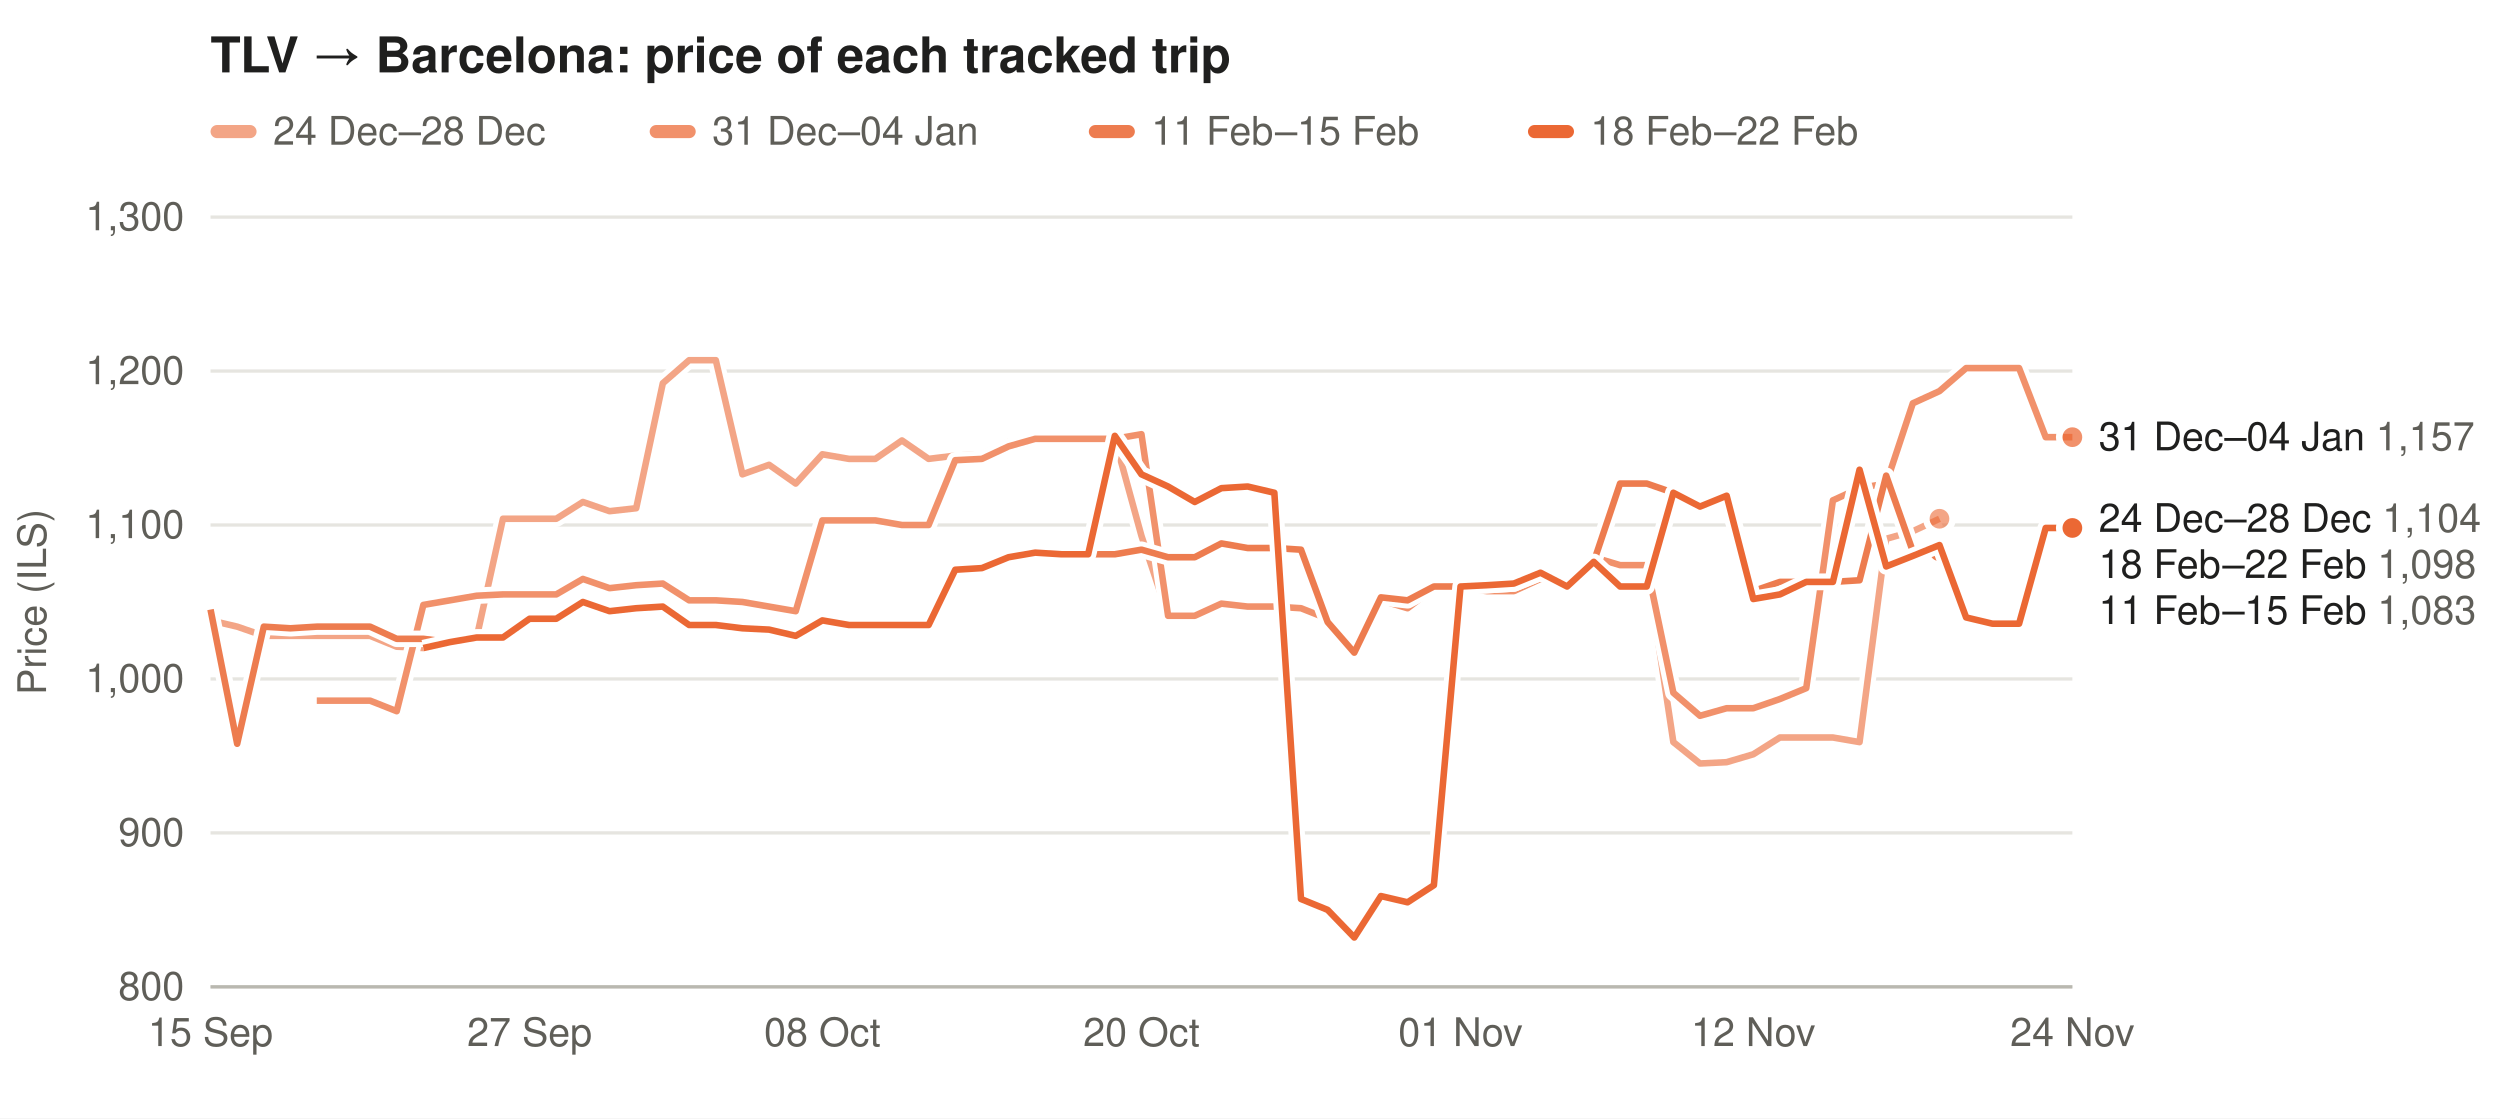
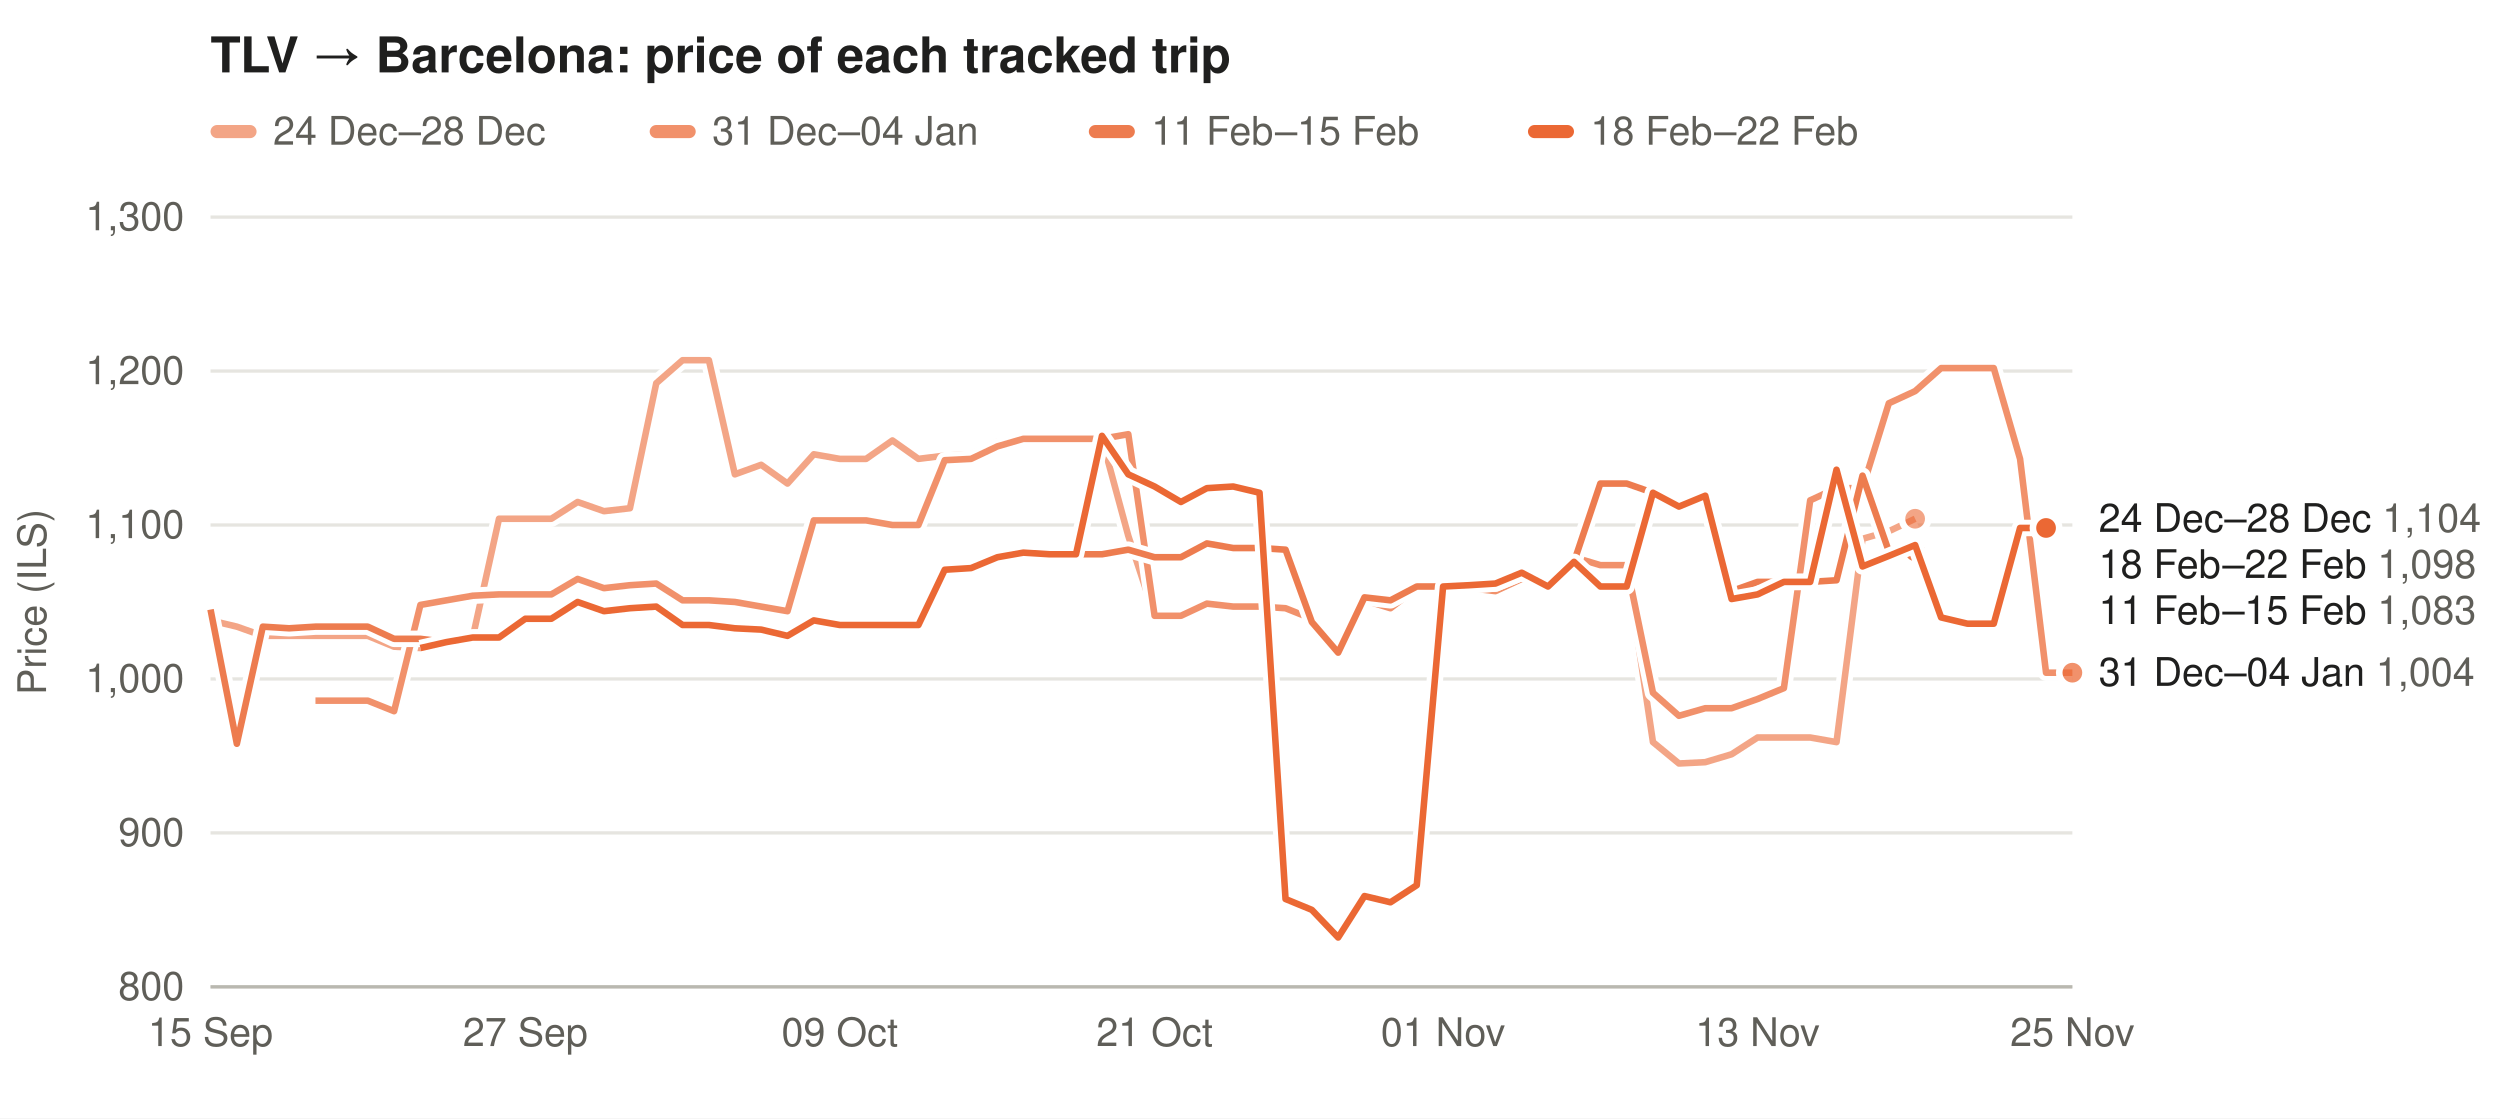
<svg xmlns="http://www.w3.org/2000/svg" width="760" height="340" viewBox="0 0 760 340" font-family="-apple-system,Segoe UI,Helvetica,Arial,sans-serif" font-size="12">
  <rect width="100%" height="100%" fill="#ffffff" />
  <text x="64" y="22" font-size="15" font-weight="600" fill="#1f1f1e">TLV → Barcelona: price of each tracked trip</text>
  <rect x="64" y="38" width="14" height="4" rx="2" fill="#eb6834" fill-opacity="0.59" />
  <text x="83" y="44" fill="#5f5e58">24 Dec–28 Dec</text>
  <rect x="197.5" y="38" width="14" height="4" rx="2" fill="#eb6834" fill-opacity="0.73" />
  <text x="216.5" y="44" fill="#5f5e58">31 Dec–04 Jan</text>
  <rect x="331.0" y="38" width="14" height="4" rx="2" fill="#eb6834" fill-opacity="0.86" />
  <text x="350.0" y="44" fill="#5f5e58">11 Feb–15 Feb</text>
  <rect x="464.5" y="38" width="14" height="4" rx="2" fill="#eb6834" fill-opacity="1.00" />
  <text x="483.5" y="44" fill="#5f5e58">18 Feb–22 Feb</text>
  <line x1="64" x2="630" y1="300.0" y2="300.0" stroke="#e6e5e0" />
  <text x="56" y="304.0" text-anchor="end" fill="#5f5e58">800</text>
  <line x1="64" x2="630" y1="253.2" y2="253.2" stroke="#e6e5e0" />
  <text x="56" y="257.2" text-anchor="end" fill="#5f5e58">900</text>
  <line x1="64" x2="630" y1="206.4" y2="206.4" stroke="#e6e5e0" />
  <text x="56" y="210.4" text-anchor="end" fill="#5f5e58">1,000</text>
  <line x1="64" x2="630" y1="159.6" y2="159.6" stroke="#e6e5e0" />
  <text x="56" y="163.6" text-anchor="end" fill="#5f5e58">1,100</text>
  <line x1="64" x2="630" y1="112.8" y2="112.8" stroke="#e6e5e0" />
  <text x="56" y="116.8" text-anchor="end" fill="#5f5e58">1,200</text>
  <line x1="64" x2="630" y1="66.0" y2="66.0" stroke="#e6e5e0" />
  <text x="56" y="70.0" text-anchor="end" fill="#5f5e58">1,300</text>
  <text x="14" y="183.0" fill="#5f5e58" transform="rotate(-90 14 183.0)" text-anchor="middle">Price (ILS)</text>
  <text x="64.0" y="318" text-anchor="middle" fill="#5f5e58">15 Sep</text>
-   <text x="161.0" y="318" text-anchor="middle" fill="#5f5e58">27 Sep</text>
-   <text x="250.0" y="318" text-anchor="middle" fill="#5f5e58">08 Oct</text>
-   <text x="347.0" y="318" text-anchor="middle" fill="#5f5e58">20 Oct</text>
-   <text x="444.0" y="318" text-anchor="middle" fill="#5f5e58">01 Nov</text>
-   <text x="533.0" y="318" text-anchor="middle" fill="#5f5e58">12 Nov</text>
-   <text x="630.0" y="318" text-anchor="middle" fill="#5f5e58">24 Nov</text>
+   <text x="159.7" y="318" text-anchor="middle" fill="#5f5e58">27 Sep</text>
+   <text x="255.3" y="318" text-anchor="middle" fill="#5f5e58">09 Oct</text>
+   <text x="351.0" y="318" text-anchor="middle" fill="#5f5e58">21 Oct</text>
+   <text x="438.7" y="318" text-anchor="middle" fill="#5f5e58">01 Nov</text>
+   <text x="534.3" y="318" text-anchor="middle" fill="#5f5e58">13 Nov</text>
+   <text x="630.0" y="318" text-anchor="middle" fill="#5f5e58">25 Nov</text>
  <line x1="64" x2="630" y1="300" y2="300" stroke="#b9b8b0" />
-   <path d="M64.0,188.6 L72.1,190.5 L80.2,193.3 L88.3,193.3 L96.3,193.3 L104.4,193.3 L112.5,193.3 L120.6,196.6 L128.7,197.0 L136.8,195.2 L144.9,193.8 L152.9,157.7 L161.0,157.7 L169.1,157.7 L177.2,152.6 L185.3,155.4 L193.4,154.5 L201.5,116.5 L209.5,109.5 L217.6,109.5 L225.7,144.2 L233.8,141.3 L241.9,147.0 L250.0,138.1 L258.1,139.5 L266.1,139.5 L274.2,133.9 L282.3,139.5 L290.4,138.5 L298.5,138.1 L306.6,134.3 L314.7,133.4 L322.7,133.4 L330.8,133.4 L338.9,133.4 L347.0,162.9 L355.1,187.2 L363.2,187.2 L371.3,183.5 L379.3,184.4 L387.4,184.4 L395.5,184.9 L403.6,188.1 L411.7,198.0 L419.8,182.5 L427.9,184.9 L435.9,178.8 L444.0,178.8 L452.1,179.7 L460.2,179.7 L468.3,176.0 L476.4,177.4 L484.5,169.4 L492.5,171.8 L500.6,171.8 L508.7,225.6 L516.8,232.1 L524.9,231.7 L533.0,229.3 L541.1,224.2 L549.1,224.2 L557.2,224.2 L565.3,225.6 L573.4,163.8 L581.5,161.5 L589.6,157.7" fill="none" stroke="#ffffff" stroke-width="5" stroke-linejoin="round" />
-   <path d="M64.0,188.6 L72.1,190.5 L80.2,193.3 L88.3,193.3 L96.3,193.3 L104.4,193.3 L112.5,193.3 L120.6,196.6 L128.7,197.0 L136.8,195.2 L144.9,193.8 L152.9,157.7 L161.0,157.7 L169.1,157.7 L177.2,152.6 L185.3,155.4 L193.4,154.5 L201.5,116.5 L209.5,109.5 L217.6,109.5 L225.7,144.2 L233.8,141.3 L241.9,147.0 L250.0,138.1 L258.1,139.5 L266.1,139.5 L274.2,133.9 L282.3,139.5 L290.4,138.5 L298.5,138.1 L306.6,134.3 L314.7,133.4 L322.7,133.4 L330.8,133.4 L338.9,133.4 L347.0,162.9 L355.1,187.2 L363.2,187.2 L371.3,183.5 L379.3,184.4 L387.4,184.4 L395.5,184.9 L403.6,188.1 L411.7,198.0 L419.8,182.5 L427.9,184.9 L435.9,178.8 L444.0,178.8 L452.1,179.7 L460.2,179.7 L468.3,176.0 L476.4,177.4 L484.5,169.4 L492.5,171.8 L500.6,171.8 L508.7,225.6 L516.8,232.1 L524.9,231.7 L533.0,229.3 L541.1,224.2 L549.1,224.2 L557.2,224.2 L565.3,225.6 L573.4,163.8 L581.5,161.5 L589.6,157.7" fill="none" stroke="#eb6834" stroke-opacity="0.59" stroke-width="2" stroke-linejoin="round" />
-   <circle cx="589.6" cy="157.7" r="4" fill="#eb6834" fill-opacity="0.59" stroke="#ffffff" stroke-width="2" />
-   <path d="M96.3,213.0 L104.4,213.0 L112.5,213.0 L120.6,216.2 L128.7,183.9 L136.8,182.5 L144.9,181.1 L152.9,180.7 L161.0,180.7 L169.1,180.7 L177.2,176.0 L185.3,178.8 L193.4,177.9 L201.5,177.4 L209.5,182.5 L217.6,182.5 L225.7,183.0 L233.8,184.4 L241.9,185.8 L250.0,158.2 L258.1,158.2 L266.1,158.2 L274.2,159.6 L282.3,159.6 L290.4,139.9 L298.5,139.5 L306.6,135.7 L314.7,133.4 L322.7,133.4 L330.8,133.4 L338.9,133.4 L347.0,132.0 L355.1,187.2 L363.2,187.2 L371.3,183.5 L379.3,184.4 L387.4,184.4 L395.5,184.9 L403.6,188.1 L411.7,198.0 L419.8,182.5 L427.9,184.9 L435.9,178.8 L444.0,178.8 L452.1,179.7 L460.2,179.7 L468.3,176.0 L476.4,177.4 L484.5,169.4 L492.5,171.8 L500.6,171.8 L508.7,210.6 L516.8,217.6 L524.9,215.3 L533.0,215.3 L541.1,212.5 L549.1,209.2 L557.2,152.1 L565.3,148.4 L573.4,147.0 L581.5,122.6 L589.6,118.9 L597.7,111.9 L605.7,111.9 L613.8,111.9 L621.9,132.9 L630.0,132.9" fill="none" stroke="#ffffff" stroke-width="5" stroke-linejoin="round" />
-   <path d="M96.3,213.0 L104.4,213.0 L112.5,213.0 L120.6,216.2 L128.7,183.9 L136.8,182.5 L144.9,181.1 L152.9,180.7 L161.0,180.7 L169.1,180.7 L177.2,176.0 L185.3,178.8 L193.4,177.9 L201.5,177.4 L209.5,182.5 L217.6,182.5 L225.7,183.0 L233.8,184.4 L241.9,185.8 L250.0,158.2 L258.1,158.2 L266.1,158.2 L274.2,159.6 L282.3,159.6 L290.4,139.9 L298.5,139.5 L306.6,135.7 L314.7,133.4 L322.7,133.4 L330.8,133.4 L338.9,133.4 L347.0,132.0 L355.1,187.2 L363.2,187.2 L371.3,183.5 L379.3,184.4 L387.4,184.4 L395.5,184.9 L403.6,188.1 L411.7,198.0 L419.8,182.5 L427.9,184.9 L435.9,178.8 L444.0,178.8 L452.1,179.7 L460.2,179.7 L468.3,176.0 L476.4,177.4 L484.5,169.4 L492.5,171.8 L500.6,171.8 L508.7,210.6 L516.8,217.6 L524.9,215.3 L533.0,215.3 L541.1,212.5 L549.1,209.2 L557.2,152.1 L565.3,148.4 L573.4,147.0 L581.5,122.6 L589.6,118.9 L597.7,111.9 L605.7,111.9 L613.8,111.9 L621.9,132.9 L630.0,132.9" fill="none" stroke="#eb6834" stroke-opacity="0.73" stroke-width="2" stroke-linejoin="round" />
-   <circle cx="630.0" cy="132.9" r="4" fill="#eb6834" fill-opacity="0.73" stroke="#ffffff" stroke-width="2" />
-   <path d="M64.0,185.3 L72.1,226.1 L80.2,190.5 L88.3,191.0 L96.3,190.5 L104.4,190.5 L112.5,190.5 L120.6,194.2 L128.7,194.2 L136.8,195.2 L144.9,193.8 L152.9,193.8 L161.0,188.1 L169.1,188.1 L177.2,183.0 L185.3,185.8 L193.4,184.9 L201.5,184.4 L209.5,190.0 L217.6,190.0 L225.7,191.0 L233.8,191.4 L241.9,193.3 L250.0,188.6 L258.1,190.0 L266.1,190.0 L274.2,190.0 L282.3,190.0 L290.4,173.2 L298.5,172.7 L306.6,169.4 L314.7,168.0 L322.7,168.5 L330.8,168.5 L338.9,168.5 L347.0,167.1 L355.1,169.4 L363.2,169.4 L371.3,165.2 L379.3,166.6 L387.4,166.6 L395.5,167.1 L403.6,189.1 L411.7,198.4 L419.8,181.6 L427.9,182.5 L435.9,178.3 L444.0,178.3 L452.1,177.9 L460.2,177.4 L468.3,174.1 L476.4,178.3 L484.5,170.8 L492.5,147.0 L500.6,147.0 L508.7,149.8 L516.8,154.5 L524.9,151.2 L533.0,179.7 L541.1,176.9 L549.1,176.9 L557.2,176.9 L565.3,176.4 L573.4,144.6 L581.5,167.6 L589.6,167.6" fill="none" stroke="#ffffff" stroke-width="5" stroke-linejoin="round" />
-   <path d="M64.0,185.3 L72.1,226.1 L80.2,190.5 L88.3,191.0 L96.3,190.5 L104.4,190.5 L112.5,190.5 L120.6,194.2 L128.7,194.2 L136.8,195.2 L144.9,193.8 L152.9,193.8 L161.0,188.1 L169.1,188.1 L177.2,183.0 L185.3,185.8 L193.4,184.9 L201.5,184.4 L209.5,190.0 L217.6,190.0 L225.7,191.0 L233.8,191.4 L241.9,193.3 L250.0,188.6 L258.1,190.0 L266.1,190.0 L274.2,190.0 L282.3,190.0 L290.4,173.2 L298.5,172.7 L306.6,169.4 L314.7,168.0 L322.7,168.5 L330.8,168.5 L338.9,168.5 L347.0,167.1 L355.1,169.4 L363.2,169.4 L371.3,165.2 L379.3,166.6 L387.4,166.6 L395.5,167.1 L403.6,189.1 L411.7,198.4 L419.8,181.6 L427.9,182.5 L435.9,178.3 L444.0,178.3 L452.1,177.9 L460.2,177.4 L468.3,174.1 L476.4,178.3 L484.5,170.8 L492.5,147.0 L500.6,147.0 L508.7,149.8 L516.8,154.5 L524.9,151.2 L533.0,179.7 L541.1,176.9 L549.1,176.9 L557.2,176.9 L565.3,176.4 L573.4,144.6 L581.5,167.6 L589.6,167.6" fill="none" stroke="#eb6834" stroke-opacity="0.86" stroke-width="2" stroke-linejoin="round" />
-   <circle cx="589.6" cy="167.6" r="4" fill="#eb6834" fill-opacity="0.86" stroke="#ffffff" stroke-width="2" />
-   <path d="M128.7,197.0 L136.8,195.2 L144.9,193.8 L152.9,193.8 L161.0,188.1 L169.1,188.1 L177.2,183.0 L185.3,185.8 L193.4,184.9 L201.5,184.4 L209.5,190.0 L217.6,190.0 L225.7,191.0 L233.8,191.4 L241.9,193.3 L250.0,188.6 L258.1,190.0 L266.1,190.0 L274.2,190.0 L282.3,190.0 L290.4,173.2 L298.5,172.7 L306.6,169.4 L314.7,168.0 L322.7,168.5 L330.8,168.5 L338.9,132.5 L347.0,144.2 L355.1,147.9 L363.2,152.6 L371.3,148.4 L379.3,147.9 L387.4,149.8 L395.5,273.3 L403.6,276.6 L411.7,285.0 L419.8,272.4 L427.9,274.3 L435.9,269.1 L444.0,178.3 L452.1,177.9 L460.2,177.4 L468.3,174.1 L476.4,178.3 L484.5,170.8 L492.5,178.3 L500.6,178.3 L508.7,149.8 L516.8,154.0 L524.9,150.7 L533.0,182.1 L541.1,180.7 L549.1,176.9 L557.2,176.9 L565.3,142.8 L573.4,172.2 L581.5,169.0 L589.6,165.7 L597.7,187.7 L605.7,189.6 L613.8,189.6 L621.9,160.5 L630.0,160.5" fill="none" stroke="#ffffff" stroke-width="5" stroke-linejoin="round" />
-   <path d="M128.7,197.0 L136.8,195.2 L144.9,193.8 L152.9,193.8 L161.0,188.1 L169.1,188.1 L177.2,183.0 L185.3,185.8 L193.4,184.9 L201.5,184.4 L209.5,190.0 L217.6,190.0 L225.7,191.0 L233.8,191.4 L241.9,193.3 L250.0,188.6 L258.1,190.0 L266.1,190.0 L274.2,190.0 L282.3,190.0 L290.4,173.2 L298.5,172.7 L306.6,169.4 L314.7,168.0 L322.7,168.5 L330.8,168.5 L338.9,132.5 L347.0,144.2 L355.1,147.9 L363.2,152.6 L371.3,148.4 L379.3,147.9 L387.4,149.8 L395.5,273.3 L403.6,276.6 L411.7,285.0 L419.8,272.4 L427.9,274.3 L435.9,269.1 L444.0,178.3 L452.1,177.9 L460.2,177.4 L468.3,174.1 L476.4,178.3 L484.5,170.8 L492.5,178.3 L500.6,178.3 L508.7,149.8 L516.8,154.0 L524.9,150.7 L533.0,182.1 L541.1,180.7 L549.1,176.9 L557.2,176.9 L565.3,142.8 L573.4,172.2 L581.5,169.0 L589.6,165.7 L597.7,187.7 L605.7,189.6 L613.8,189.6 L621.9,160.5 L630.0,160.5" fill="none" stroke="#eb6834" stroke-opacity="1.00" stroke-width="2" stroke-linejoin="round" />
-   <circle cx="630.0" cy="160.5" r="4" fill="#eb6834" fill-opacity="1.00" stroke="#ffffff" stroke-width="2" />
-   <text x="638" y="136.9" fill="#1f1f1e">31 Dec–04 Jan <tspan fill="#5f5e58">1,157</tspan>
-   </text>
+   <path d="M64.0,188.6 L72.0,190.5 L79.9,193.3 L87.9,193.3 L95.9,193.3 L103.9,193.3 L111.8,193.3 L119.8,196.6 L127.8,197.0 L135.7,195.2 L143.7,193.8 L151.7,157.7 L159.7,157.7 L167.6,157.7 L175.6,152.6 L183.6,155.4 L191.5,154.5 L199.5,116.5 L207.5,109.5 L215.5,109.5 L223.4,144.2 L231.4,141.3 L239.4,147.0 L247.4,138.1 L255.3,139.5 L263.3,139.5 L271.3,133.9 L279.2,139.5 L287.2,138.5 L295.2,138.1 L303.2,134.3 L311.1,133.4 L319.1,133.4 L327.1,133.4 L335.0,133.4 L343.0,162.9 L351.0,187.2 L359.0,187.2 L366.9,183.5 L374.9,184.4 L382.9,184.4 L390.8,184.9 L398.8,188.1 L406.8,198.0 L414.8,182.5 L422.7,184.9 L430.7,178.8 L438.7,178.8 L446.6,179.7 L454.6,179.7 L462.6,176.0 L470.6,177.4 L478.5,169.4 L486.5,171.8 L494.5,171.8 L502.5,225.6 L510.4,232.1 L518.4,231.7 L526.4,229.3 L534.3,224.2 L542.3,224.2 L550.3,224.2 L558.3,225.6 L566.2,163.8 L574.2,161.5 L582.2,157.7" fill="none" stroke="#ffffff" stroke-width="5" stroke-linejoin="round" />
+   <path d="M64.0,188.6 L72.0,190.5 L79.9,193.3 L87.9,193.3 L95.9,193.3 L103.9,193.3 L111.8,193.3 L119.8,196.6 L127.8,197.0 L135.7,195.2 L143.7,193.8 L151.7,157.7 L159.7,157.7 L167.6,157.7 L175.6,152.6 L183.6,155.4 L191.5,154.5 L199.5,116.5 L207.5,109.5 L215.5,109.5 L223.4,144.2 L231.4,141.3 L239.4,147.0 L247.4,138.1 L255.3,139.5 L263.3,139.5 L271.3,133.9 L279.2,139.5 L287.2,138.5 L295.2,138.1 L303.2,134.3 L311.1,133.4 L319.1,133.4 L327.1,133.4 L335.0,133.4 L343.0,162.9 L351.0,187.2 L359.0,187.2 L366.9,183.5 L374.9,184.4 L382.9,184.4 L390.8,184.9 L398.8,188.1 L406.8,198.0 L414.8,182.5 L422.7,184.9 L430.7,178.8 L438.7,178.8 L446.6,179.7 L454.6,179.7 L462.6,176.0 L470.6,177.4 L478.5,169.4 L486.5,171.8 L494.5,171.8 L502.5,225.6 L510.4,232.1 L518.4,231.7 L526.4,229.3 L534.3,224.2 L542.3,224.2 L550.3,224.2 L558.3,225.6 L566.2,163.8 L574.2,161.5 L582.2,157.7" fill="none" stroke="#eb6834" stroke-opacity="0.59" stroke-width="2" stroke-linejoin="round" />
+   <circle cx="582.2" cy="157.7" r="4" fill="#eb6834" fill-opacity="0.59" stroke="#ffffff" stroke-width="2" />
+   <path d="M95.9,213.0 L103.9,213.0 L111.8,213.0 L119.8,216.2 L127.8,183.9 L135.7,182.5 L143.7,181.1 L151.7,180.7 L159.7,180.7 L167.6,180.7 L175.6,176.0 L183.6,178.8 L191.5,177.9 L199.5,177.4 L207.5,182.5 L215.5,182.5 L223.4,183.0 L231.4,184.4 L239.4,185.8 L247.4,158.2 L255.3,158.2 L263.3,158.2 L271.3,159.6 L279.2,159.6 L287.2,139.9 L295.2,139.5 L303.2,135.7 L311.1,133.4 L319.1,133.4 L327.1,133.4 L335.0,133.4 L343.0,132.0 L351.0,187.2 L359.0,187.2 L366.9,183.5 L374.9,184.4 L382.9,184.4 L390.8,184.9 L398.8,188.1 L406.8,198.0 L414.8,182.5 L422.7,184.9 L430.7,178.8 L438.7,178.8 L446.6,178.8 L454.6,179.7 L462.6,176.0 L470.6,177.4 L478.5,169.4 L486.5,171.8 L494.5,171.8 L502.5,210.6 L510.4,217.6 L518.4,215.3 L526.4,215.3 L534.3,212.5 L542.3,209.2 L550.3,152.1 L558.3,148.4 L566.2,148.4 L574.2,122.6 L582.2,118.9 L590.1,111.9 L598.1,111.9 L606.1,111.9 L614.1,139.5 L622.0,204.5 L630.0,204.5" fill="none" stroke="#ffffff" stroke-width="5" stroke-linejoin="round" />
+   <path d="M95.9,213.0 L103.9,213.0 L111.8,213.0 L119.8,216.2 L127.8,183.9 L135.7,182.5 L143.7,181.1 L151.7,180.7 L159.7,180.7 L167.6,180.7 L175.6,176.0 L183.6,178.8 L191.5,177.9 L199.5,177.4 L207.5,182.5 L215.5,182.5 L223.4,183.0 L231.4,184.4 L239.4,185.8 L247.4,158.2 L255.3,158.2 L263.3,158.2 L271.3,159.6 L279.2,159.6 L287.2,139.9 L295.2,139.5 L303.2,135.7 L311.1,133.4 L319.1,133.4 L327.1,133.4 L335.0,133.4 L343.0,132.0 L351.0,187.2 L359.0,187.2 L366.9,183.5 L374.9,184.4 L382.9,184.4 L390.8,184.9 L398.8,188.1 L406.8,198.0 L414.8,182.5 L422.7,184.9 L430.7,178.8 L438.7,178.8 L446.6,178.8 L454.6,179.7 L462.6,176.0 L470.6,177.4 L478.5,169.4 L486.5,171.8 L494.5,171.8 L502.5,210.6 L510.4,217.6 L518.4,215.3 L526.4,215.3 L534.3,212.5 L542.3,209.2 L550.3,152.1 L558.3,148.4 L566.2,148.4 L574.2,122.6 L582.2,118.9 L590.1,111.9 L598.1,111.9 L606.1,111.9 L614.1,139.5 L622.0,204.5 L630.0,204.5" fill="none" stroke="#eb6834" stroke-opacity="0.73" stroke-width="2" stroke-linejoin="round" />
+   <circle cx="630.0" cy="204.5" r="4" fill="#eb6834" fill-opacity="0.73" stroke="#ffffff" stroke-width="2" />
+   <path d="M64.0,185.3 L72.0,226.1 L79.9,190.5 L87.9,191.0 L95.9,190.5 L103.9,190.5 L111.8,190.5 L119.8,194.2 L127.8,194.2 L135.7,195.2 L143.7,193.8 L151.7,193.8 L159.7,188.1 L167.6,188.1 L175.6,183.0 L183.6,185.8 L191.5,184.9 L199.5,184.4 L207.5,190.0 L215.5,190.0 L223.4,191.0 L231.4,191.4 L239.4,193.3 L247.4,188.6 L255.3,190.0 L263.3,190.0 L271.3,190.0 L279.2,190.0 L287.2,173.2 L295.2,172.7 L303.2,169.4 L311.1,168.0 L319.1,168.5 L327.1,168.5 L335.0,168.5 L343.0,167.1 L351.0,169.4 L359.0,169.4 L366.9,165.2 L374.9,166.6 L382.9,166.6 L390.8,167.1 L398.8,189.1 L406.8,198.4 L414.8,181.6 L422.7,182.5 L430.7,178.3 L438.7,178.3 L446.6,177.9 L454.6,177.4 L462.6,174.1 L470.6,178.3 L478.5,170.8 L486.5,147.0 L494.5,147.0 L502.5,149.8 L510.4,154.5 L518.4,151.2 L526.4,179.7 L534.3,176.9 L542.3,176.9 L550.3,176.9 L558.3,176.4 L566.2,144.6 L574.2,167.6 L582.2,167.6" fill="none" stroke="#ffffff" stroke-width="5" stroke-linejoin="round" />
+   <path d="M64.0,185.3 L72.0,226.1 L79.9,190.5 L87.9,191.0 L95.9,190.5 L103.9,190.5 L111.8,190.5 L119.8,194.2 L127.8,194.2 L135.7,195.2 L143.7,193.8 L151.7,193.8 L159.7,188.1 L167.6,188.1 L175.6,183.0 L183.6,185.8 L191.5,184.9 L199.5,184.4 L207.5,190.0 L215.5,190.0 L223.4,191.0 L231.4,191.4 L239.4,193.3 L247.4,188.6 L255.3,190.0 L263.3,190.0 L271.3,190.0 L279.2,190.0 L287.2,173.2 L295.2,172.7 L303.2,169.4 L311.1,168.0 L319.1,168.5 L327.1,168.5 L335.0,168.5 L343.0,167.1 L351.0,169.4 L359.0,169.4 L366.9,165.2 L374.9,166.6 L382.9,166.6 L390.8,167.1 L398.8,189.1 L406.8,198.4 L414.8,181.6 L422.7,182.5 L430.7,178.3 L438.7,178.3 L446.6,177.9 L454.6,177.4 L462.6,174.1 L470.6,178.3 L478.5,170.8 L486.5,147.0 L494.5,147.0 L502.5,149.8 L510.4,154.5 L518.4,151.2 L526.4,179.7 L534.3,176.9 L542.3,176.9 L550.3,176.9 L558.3,176.4 L566.2,144.6 L574.2,167.6 L582.2,167.6" fill="none" stroke="#eb6834" stroke-opacity="0.86" stroke-width="2" stroke-linejoin="round" />
+   <circle cx="582.2" cy="167.6" r="4" fill="#eb6834" fill-opacity="0.86" stroke="#ffffff" stroke-width="2" />
+   <path d="M127.8,197.0 L135.7,195.2 L143.7,193.8 L151.7,193.8 L159.7,188.1 L167.6,188.1 L175.6,183.0 L183.6,185.8 L191.5,184.9 L199.5,184.4 L207.5,190.0 L215.5,190.0 L223.4,191.0 L231.4,191.4 L239.4,193.3 L247.4,188.6 L255.3,190.0 L263.3,190.0 L271.3,190.0 L279.2,190.0 L287.2,173.2 L295.2,172.7 L303.2,169.4 L311.1,168.0 L319.1,168.5 L327.1,168.5 L335.0,132.5 L343.0,144.2 L351.0,147.9 L359.0,152.6 L366.9,148.4 L374.9,147.9 L382.9,149.8 L390.8,273.3 L398.8,276.6 L406.8,285.0 L414.8,272.4 L422.7,274.3 L430.7,269.1 L438.7,178.3 L446.6,177.9 L454.6,177.4 L462.6,174.1 L470.6,178.3 L478.5,170.8 L486.5,178.3 L494.5,178.3 L502.5,149.8 L510.4,154.0 L518.4,150.7 L526.4,182.1 L534.3,180.7 L542.3,176.9 L550.3,176.9 L558.3,142.8 L566.2,172.2 L574.2,169.0 L582.2,165.7 L590.1,187.7 L598.1,189.6 L606.1,189.6 L614.1,160.5 L622.0,160.5" fill="none" stroke="#ffffff" stroke-width="5" stroke-linejoin="round" />
+   <path d="M127.8,197.0 L135.7,195.2 L143.7,193.8 L151.7,193.8 L159.7,188.1 L167.6,188.1 L175.6,183.0 L183.6,185.8 L191.5,184.9 L199.5,184.4 L207.5,190.0 L215.5,190.0 L223.4,191.0 L231.4,191.4 L239.4,193.3 L247.4,188.6 L255.3,190.0 L263.3,190.0 L271.3,190.0 L279.2,190.0 L287.2,173.2 L295.2,172.7 L303.2,169.4 L311.1,168.0 L319.1,168.5 L327.1,168.5 L335.0,132.5 L343.0,144.2 L351.0,147.9 L359.0,152.6 L366.9,148.4 L374.9,147.9 L382.9,149.8 L390.8,273.3 L398.8,276.6 L406.8,285.0 L414.8,272.4 L422.7,274.3 L430.7,269.1 L438.7,178.3 L446.6,177.9 L454.6,177.4 L462.6,174.1 L470.6,178.3 L478.5,170.8 L486.5,178.3 L494.5,178.3 L502.5,149.8 L510.4,154.0 L518.4,150.7 L526.4,182.1 L534.3,180.7 L542.3,176.9 L550.3,176.9 L558.3,142.8 L566.2,172.2 L574.2,169.0 L582.2,165.7 L590.1,187.7 L598.1,189.6 L606.1,189.6 L614.1,160.5 L622.0,160.5" fill="none" stroke="#eb6834" stroke-opacity="1.00" stroke-width="2" stroke-linejoin="round" />
+   <circle cx="622.0" cy="160.5" r="4" fill="#eb6834" fill-opacity="1.00" stroke="#ffffff" stroke-width="2" />
  <text x="638" y="161.7" fill="#1f1f1e">24 Dec–28 Dec <tspan fill="#5f5e58">1,104</tspan>
  </text>
  <text x="638" y="175.7" fill="#1f1f1e">18 Feb–22 Feb <tspan fill="#5f5e58">1,098</tspan>
  </text>
  <text x="638" y="189.7" fill="#1f1f1e">11 Feb–15 Feb <tspan fill="#5f5e58">1,083</tspan>
  </text>
+   <text x="638" y="208.5" fill="#1f1f1e">31 Dec–04 Jan <tspan fill="#5f5e58">1,004</tspan>
+   </text>
</svg>
